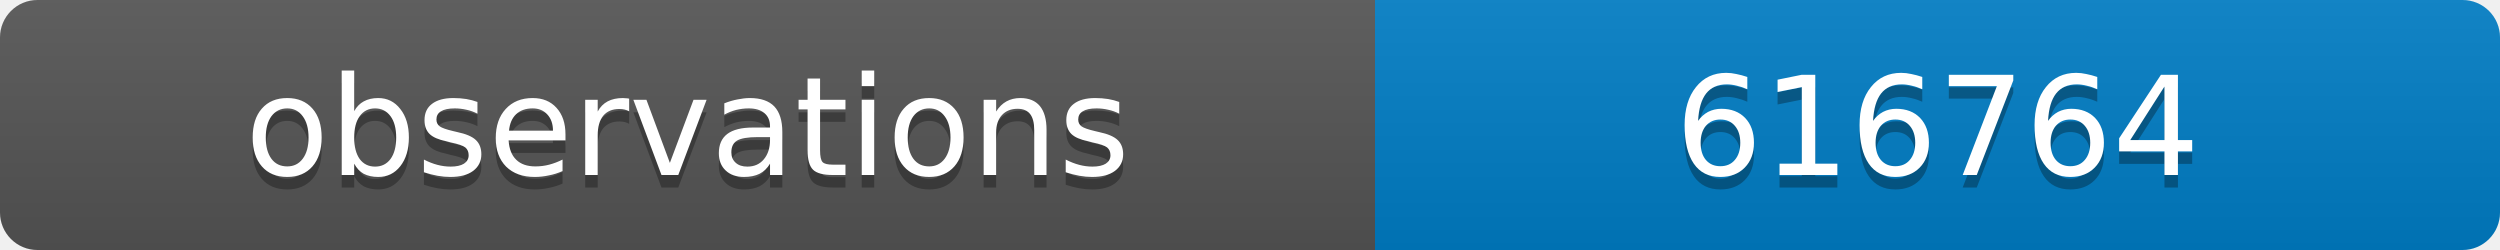
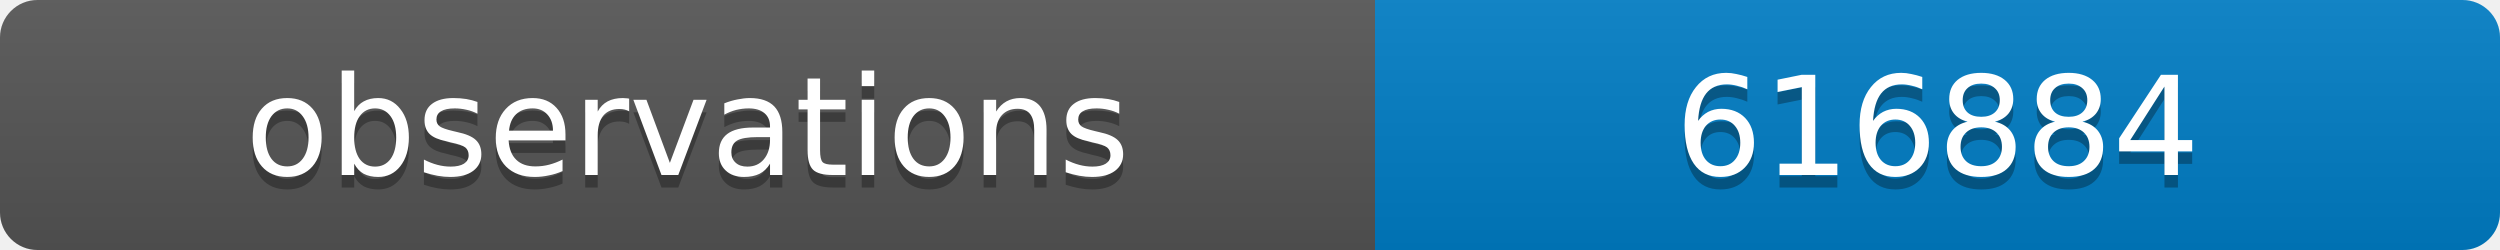
<svg xmlns="http://www.w3.org/2000/svg" width="200" height="20">
  <linearGradient id="b" x2="0" y2="100%">
    <stop offset="0" stop-color="#bbb" stop-opacity=".1" />
    <stop offset="1" stop-opacity=".1" />
  </linearGradient>
  <clipPath id="a">
    <rect width="200" height="20" rx="3" fill="#fff" />
  </clipPath>
  <g clip-path="url(#a)">
    <path fill="#555" d="M0 0h110v20H0z" />
    <path fill="#007ec6" d="M110 0h90v20H110z" />
    <path fill="url(#b)" d="M0 0h200v20H0z" />
  </g>
  <g fill="#fff" text-anchor="middle" font-family="DejaVu Sans,Verdana,Geneva,sans-serif" font-size="11">
    <text x="55" y="15" fill="#010101" fill-opacity=".3">observations</text>
    <text x="55" y="14">observations</text>
-     <text x="155" y="15" fill="#010101" fill-opacity=".3">616764</text>
-     <text x="155" y="14">616764</text>
+     <text x="155" y="15" fill="#010101" fill-opacity=".3">616884</text>
+     <text x="155" y="14">616884</text>
  </g>
</svg>
